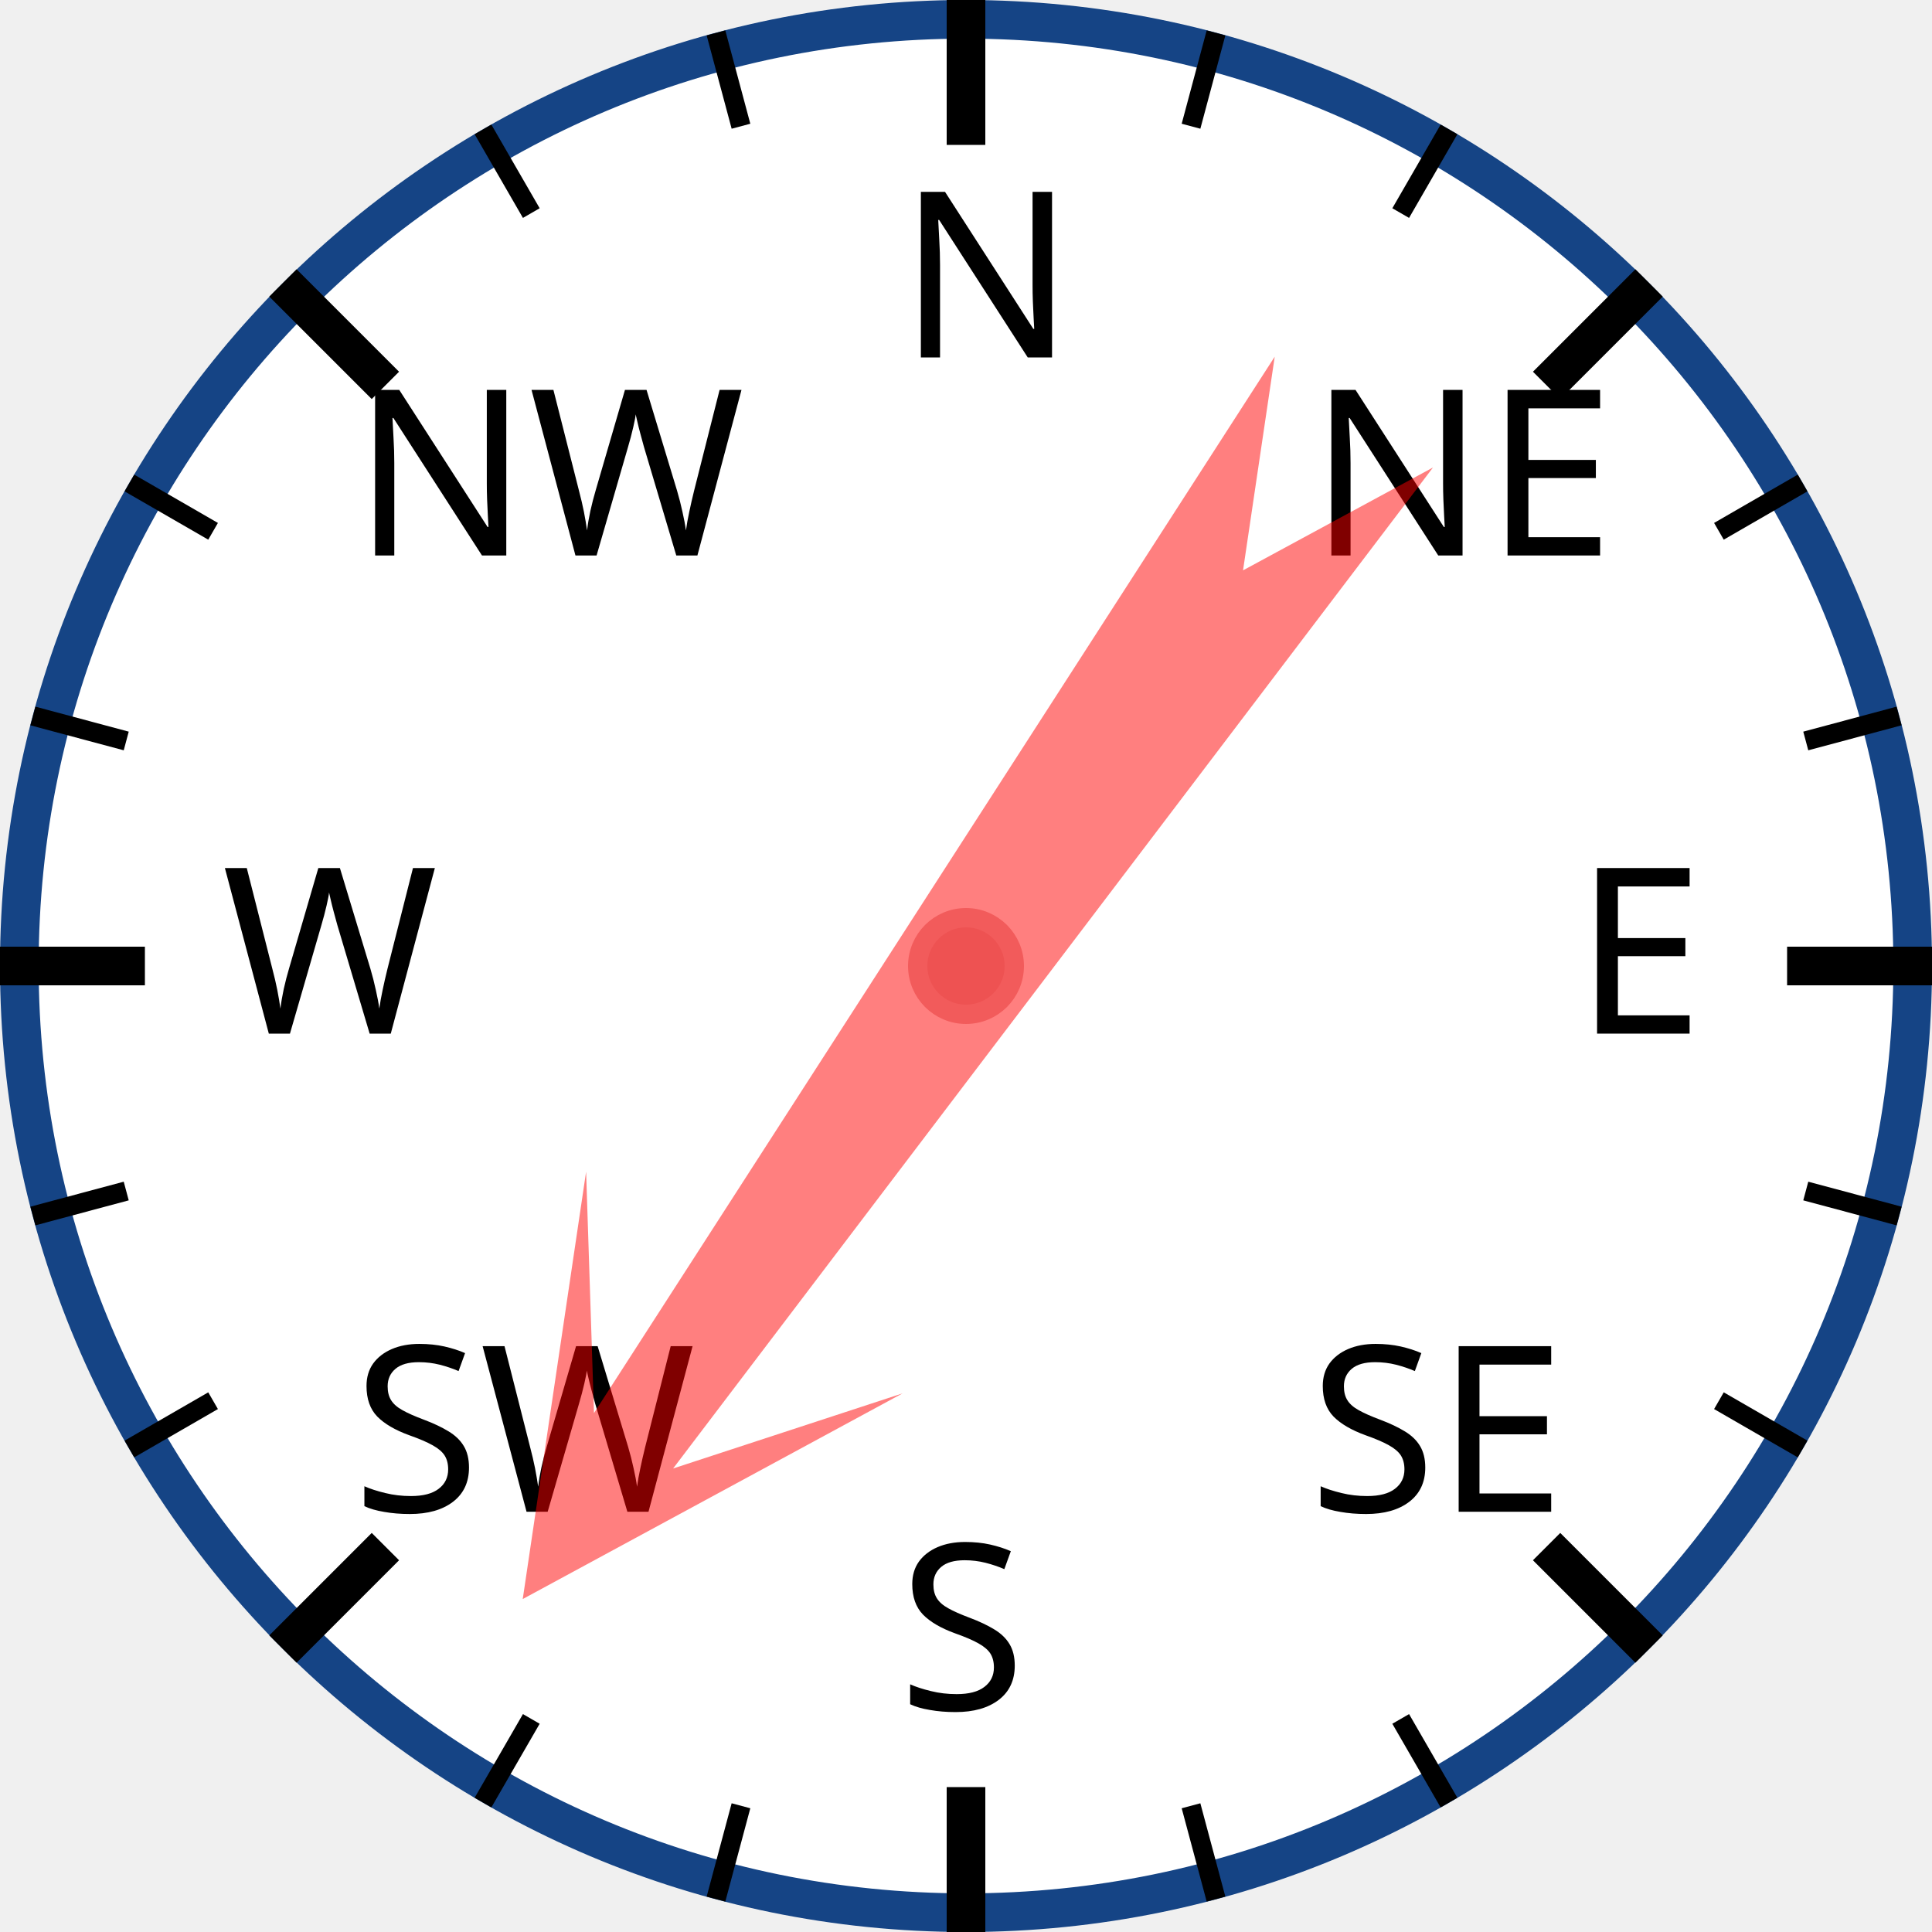
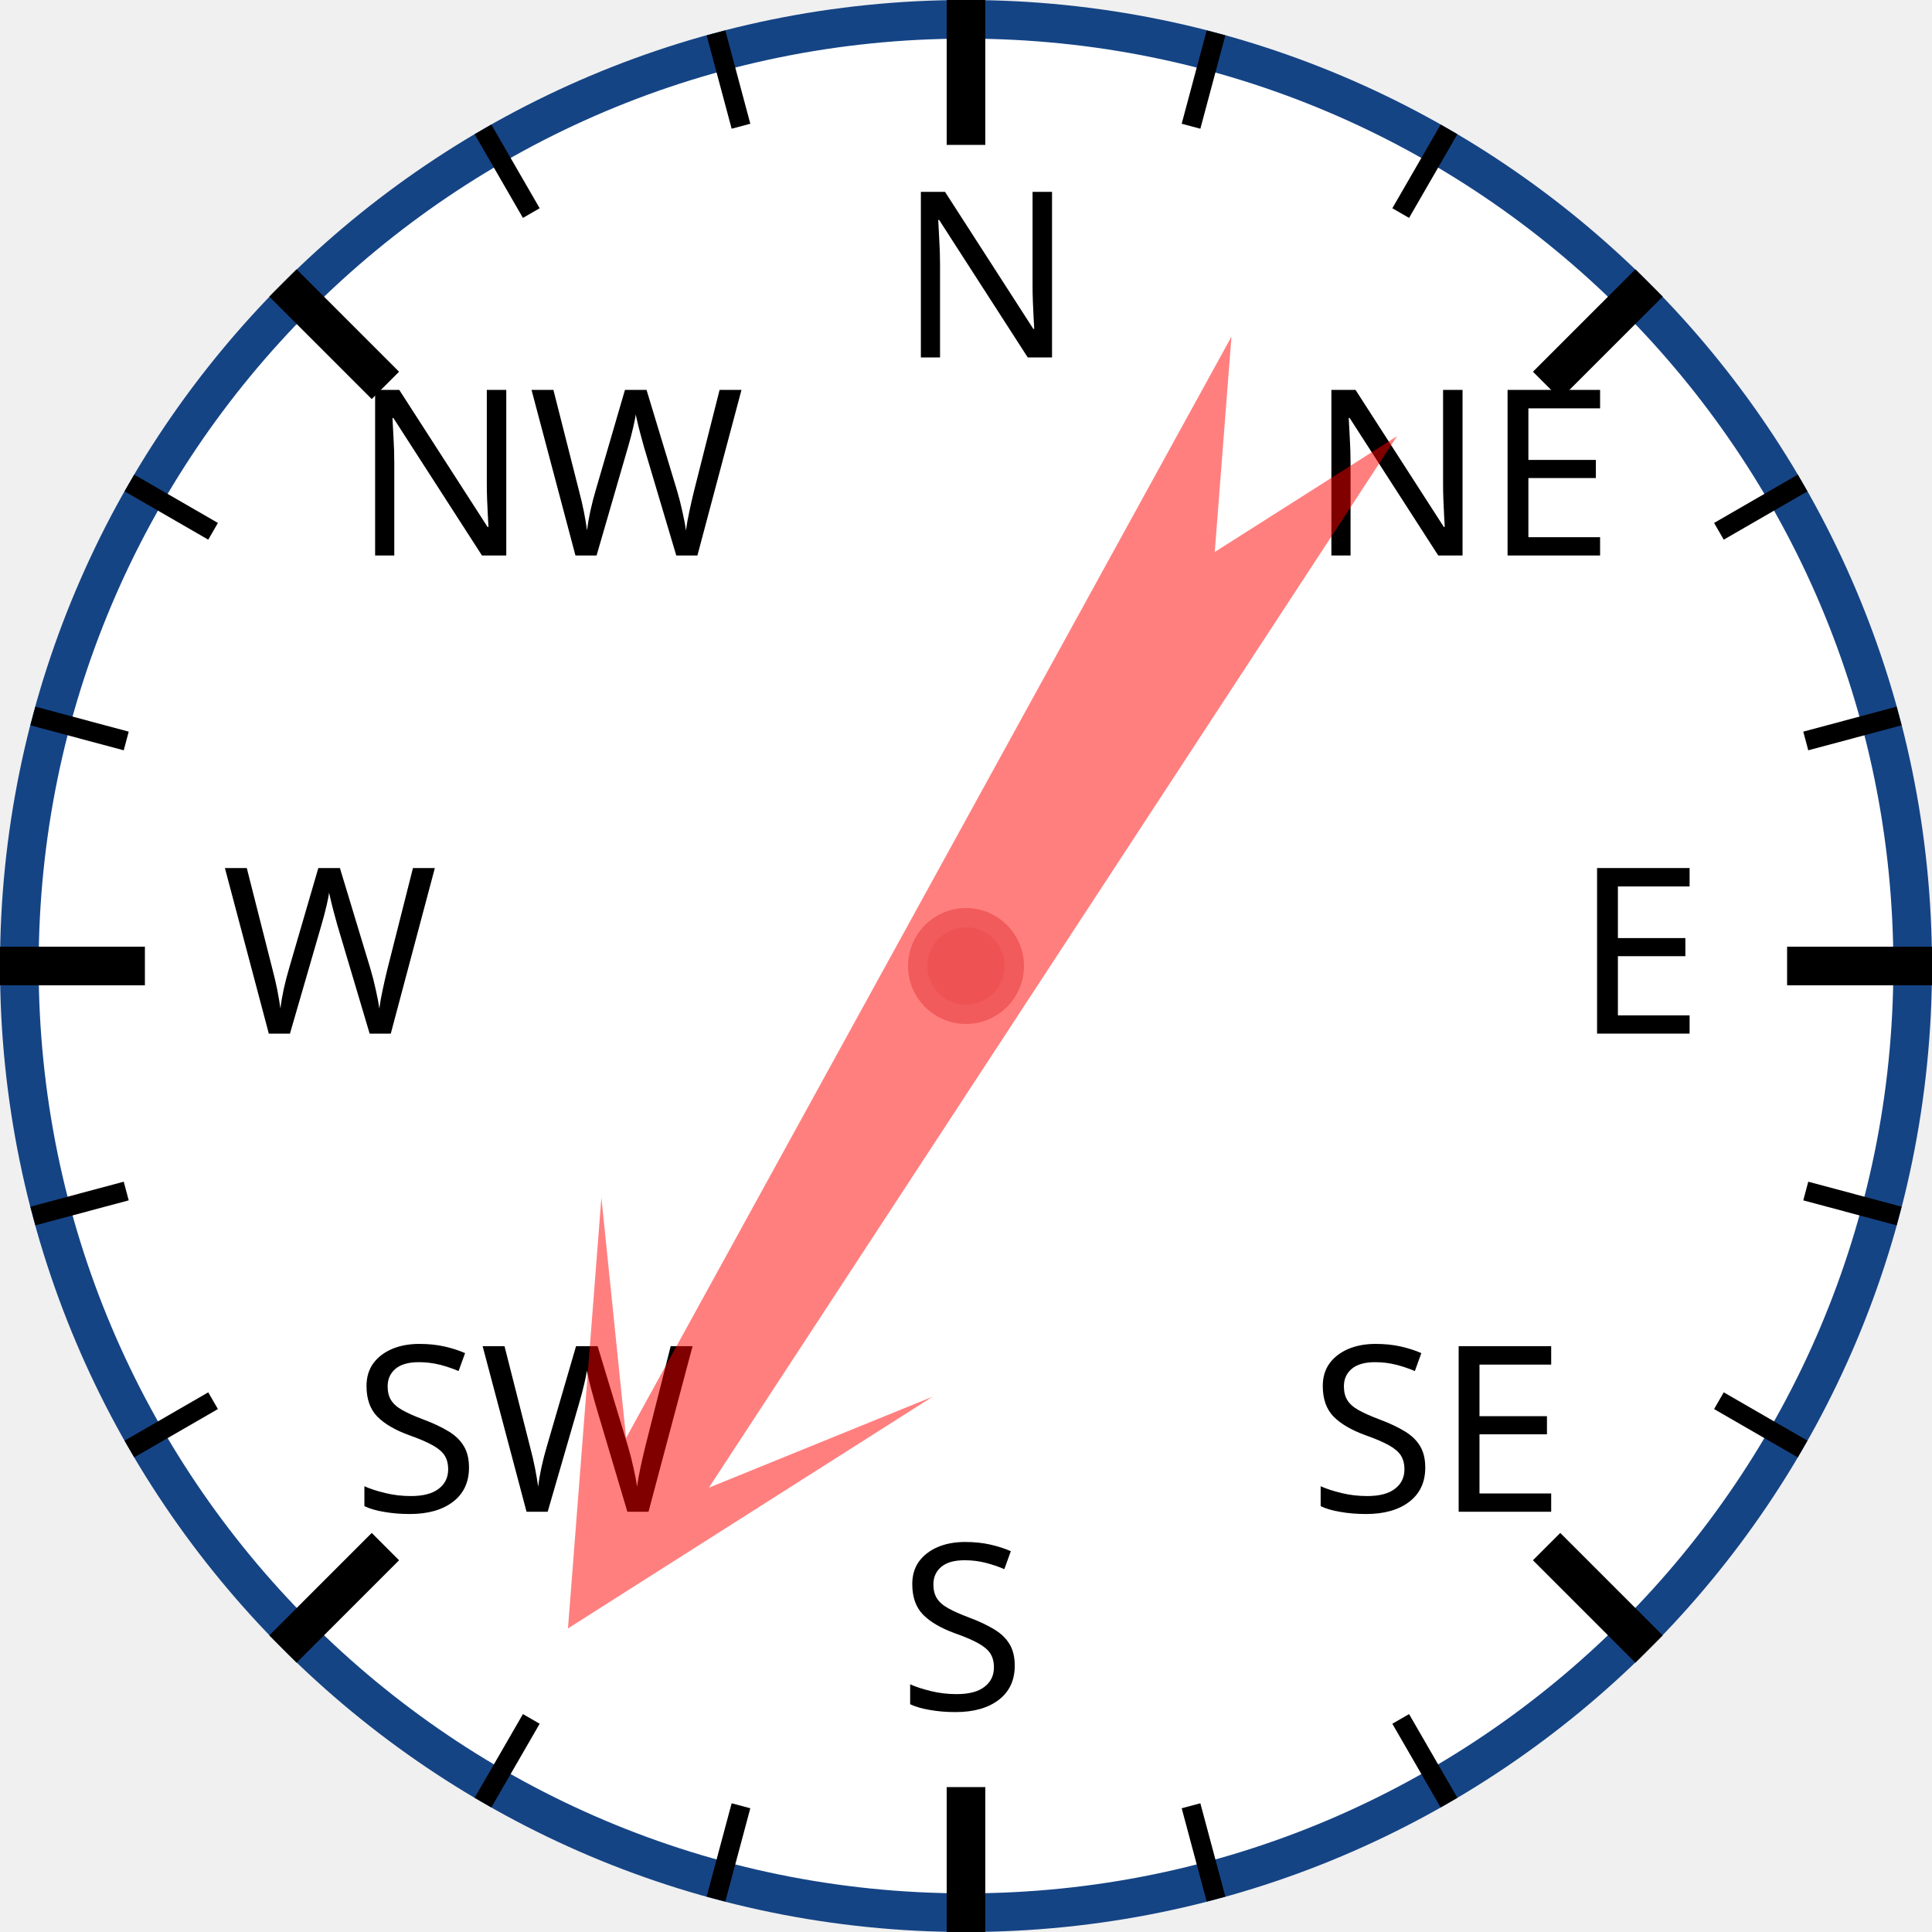
<svg xmlns="http://www.w3.org/2000/svg" width="120px" height="120px" viewBox="0 0 200 200">
  <circle cx="100" cy="100" r="98" style="fill: white; stroke: #154485; stroke-width: 4;" />
  <text x="93.0" y="37.0" style="font-family: sans-serif; font-size: 18pt;">N</text>
  <line x1="100.0" y1="0.0" x2="100.0" y2="15.0" style="stroke: black; stroke-width: 4;" />
  <line x1="74.118" y1="3.407" x2="76.706" y2="13.067" style="stroke: black; stroke-width: 2;" />
  <line x1="50" y1="13.397" x2="55" y2="22.058" style="stroke: black; stroke-width: 2;" />
  <text x="36.503" y="57.503" style="font-family: sans-serif; font-size: 18pt;">NW</text>
  <line x1="29.289" y1="29.289" x2="39.896" y2="39.896" style="stroke: black; stroke-width: 4;" />
  <line x1="13.397" y1="50" x2="22.058" y2="55" style="stroke: black; stroke-width: 2;" />
  <line x1="3.407" y1="74.118" x2="13.067" y2="76.706" style="stroke: black; stroke-width: 2;" />
  <text x="23.0" y="107.0" style="font-family: sans-serif; font-size: 18pt;">W</text>
  <line x1="0.0" y1="100.0" x2="15.0" y2="100.0" style="stroke: black; stroke-width: 4;" />
  <line x1="3.407" y1="125.882" x2="13.067" y2="123.294" style="stroke: black; stroke-width: 2;" />
  <line x1="13.397" y1="150" x2="22.058" y2="145" style="stroke: black; stroke-width: 2;" />
  <text x="36.503" y="156.497" style="font-family: sans-serif; font-size: 18pt;">SW</text>
  <line x1="29.289" y1="170.711" x2="39.896" y2="160.104" style="stroke: black; stroke-width: 4;" />
  <line x1="50" y1="186.603" x2="55" y2="177.942" style="stroke: black; stroke-width: 2;" />
  <line x1="74.118" y1="196.593" x2="76.706" y2="186.933" style="stroke: black; stroke-width: 2;" />
  <text x="93" y="177.0" style="font-family: sans-serif; font-size: 18pt;">S</text>
  <line x1="100" y1="200.0" x2="100" y2="185.0" style="stroke: black; stroke-width: 4;" />
  <line x1="125.882" y1="196.593" x2="123.294" y2="186.933" style="stroke: black; stroke-width: 2;" />
  <line x1="150.0" y1="186.603" x2="145.0" y2="177.942" style="stroke: black; stroke-width: 2;" />
  <text x="135.497" y="156.497" style="font-family: sans-serif; font-size: 18pt;">SE</text>
  <line x1="170.711" y1="170.711" x2="160.104" y2="160.104" style="stroke: black; stroke-width: 4;" />
  <line x1="186.603" y1="150" x2="177.942" y2="145" style="stroke: black; stroke-width: 2;" />
  <line x1="196.593" y1="125.882" x2="186.933" y2="123.294" style="stroke: black; stroke-width: 2;" />
  <text x="163.0" y="107" style="font-family: sans-serif; font-size: 18pt;">E</text>
  <line x1="200.0" y1="100" x2="185.0" y2="100" style="stroke: black; stroke-width: 4;" />
  <line x1="196.593" y1="74.118" x2="186.933" y2="76.706" style="stroke: black; stroke-width: 2;" />
  <line x1="186.603" y1="50" x2="177.942" y2="55" style="stroke: black; stroke-width: 2;" />
  <text x="135.497" y="57.503" style="font-family: sans-serif; font-size: 18pt;">NE</text>
  <line x1="170.711" y1="29.289" x2="160.104" y2="39.896" style="stroke: black; stroke-width: 4;" />
  <line x1="150" y1="13.397" x2="145" y2="22.058" style="stroke: black; stroke-width: 2;" />
  <line x1="125.882" y1="3.407" x2="123.294" y2="13.067" style="stroke: black; stroke-width: 2;" />
-   <polygon points="100 20 120 60 105 40 110 170 100 150 90 170 95 40 80 60" style="fill: red; fill-opacity: 0.5;" transform="rotate(215,100,100)" />
+   <polygon points="100 20 120 60 105 40 110 170 100 150 90 170 95 40 80 60" style="fill: red; fill-opacity: 0.5;" transform="rotate(211,100,100)" />
  <circle cx="100" cy="100" r="5" style="fill: #EE5252; stroke: #F25B5B; stroke-width: 2;" />
</svg>
